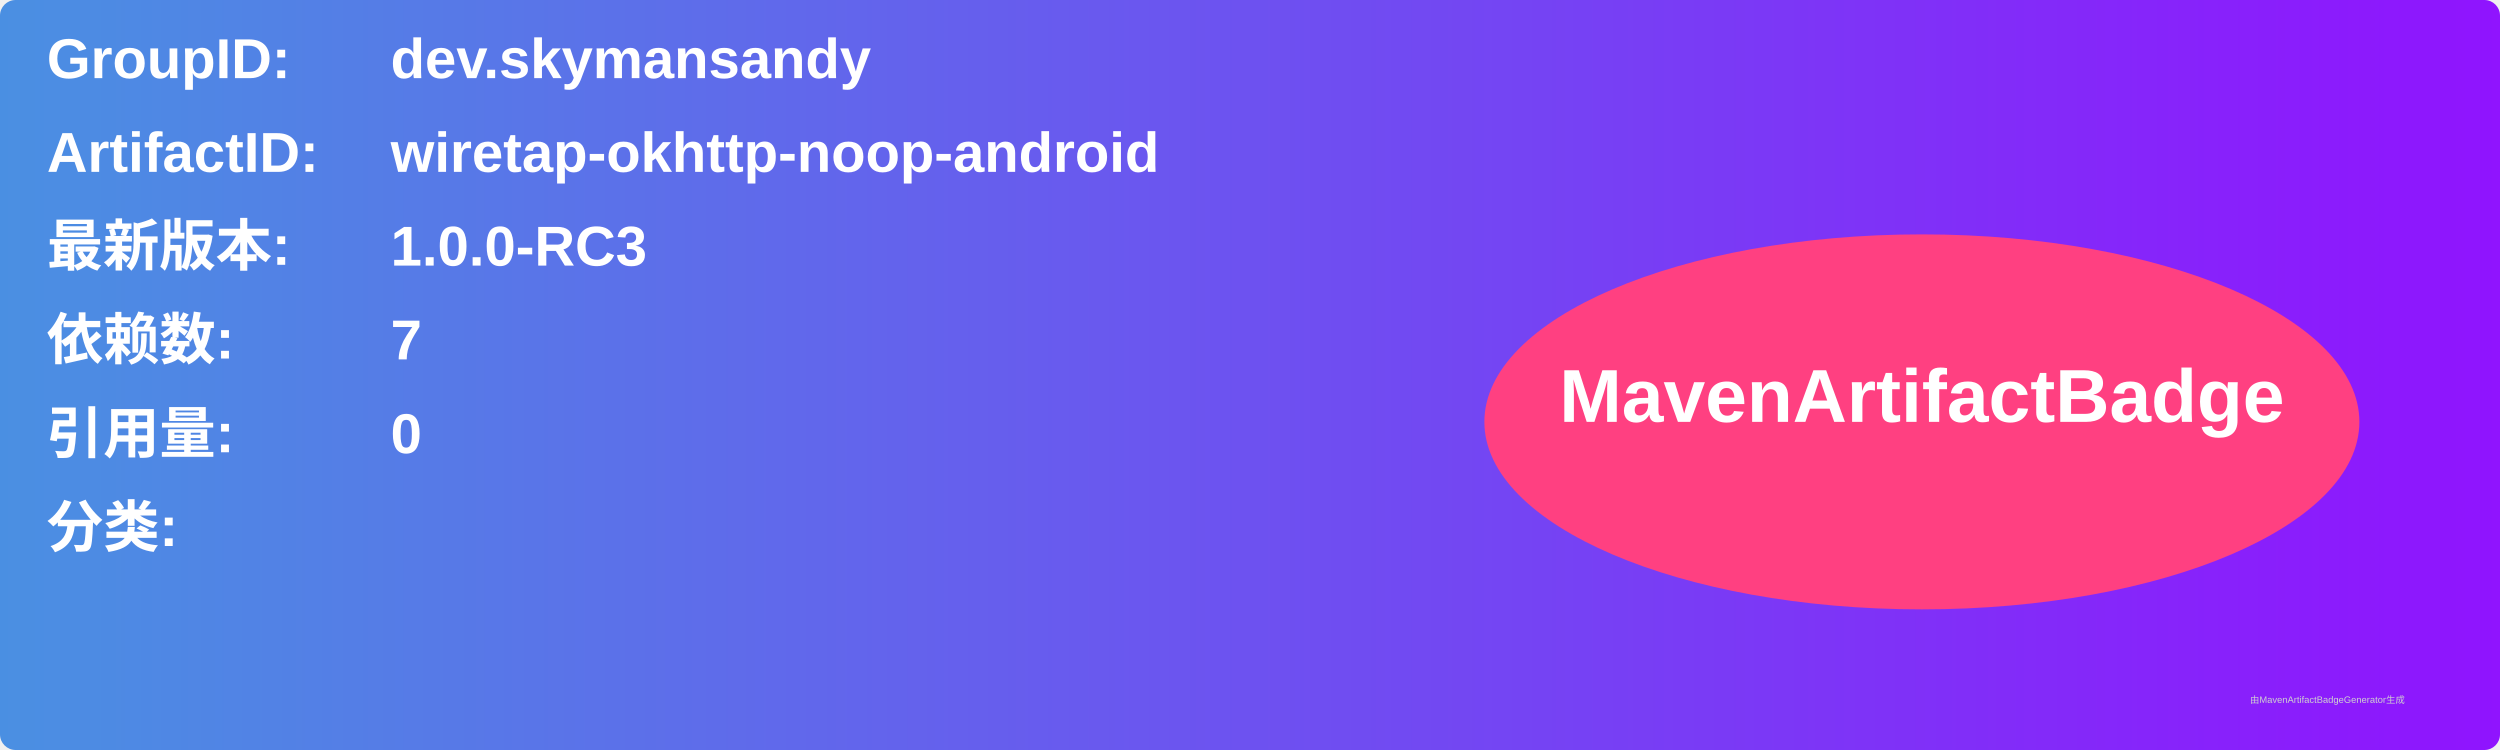
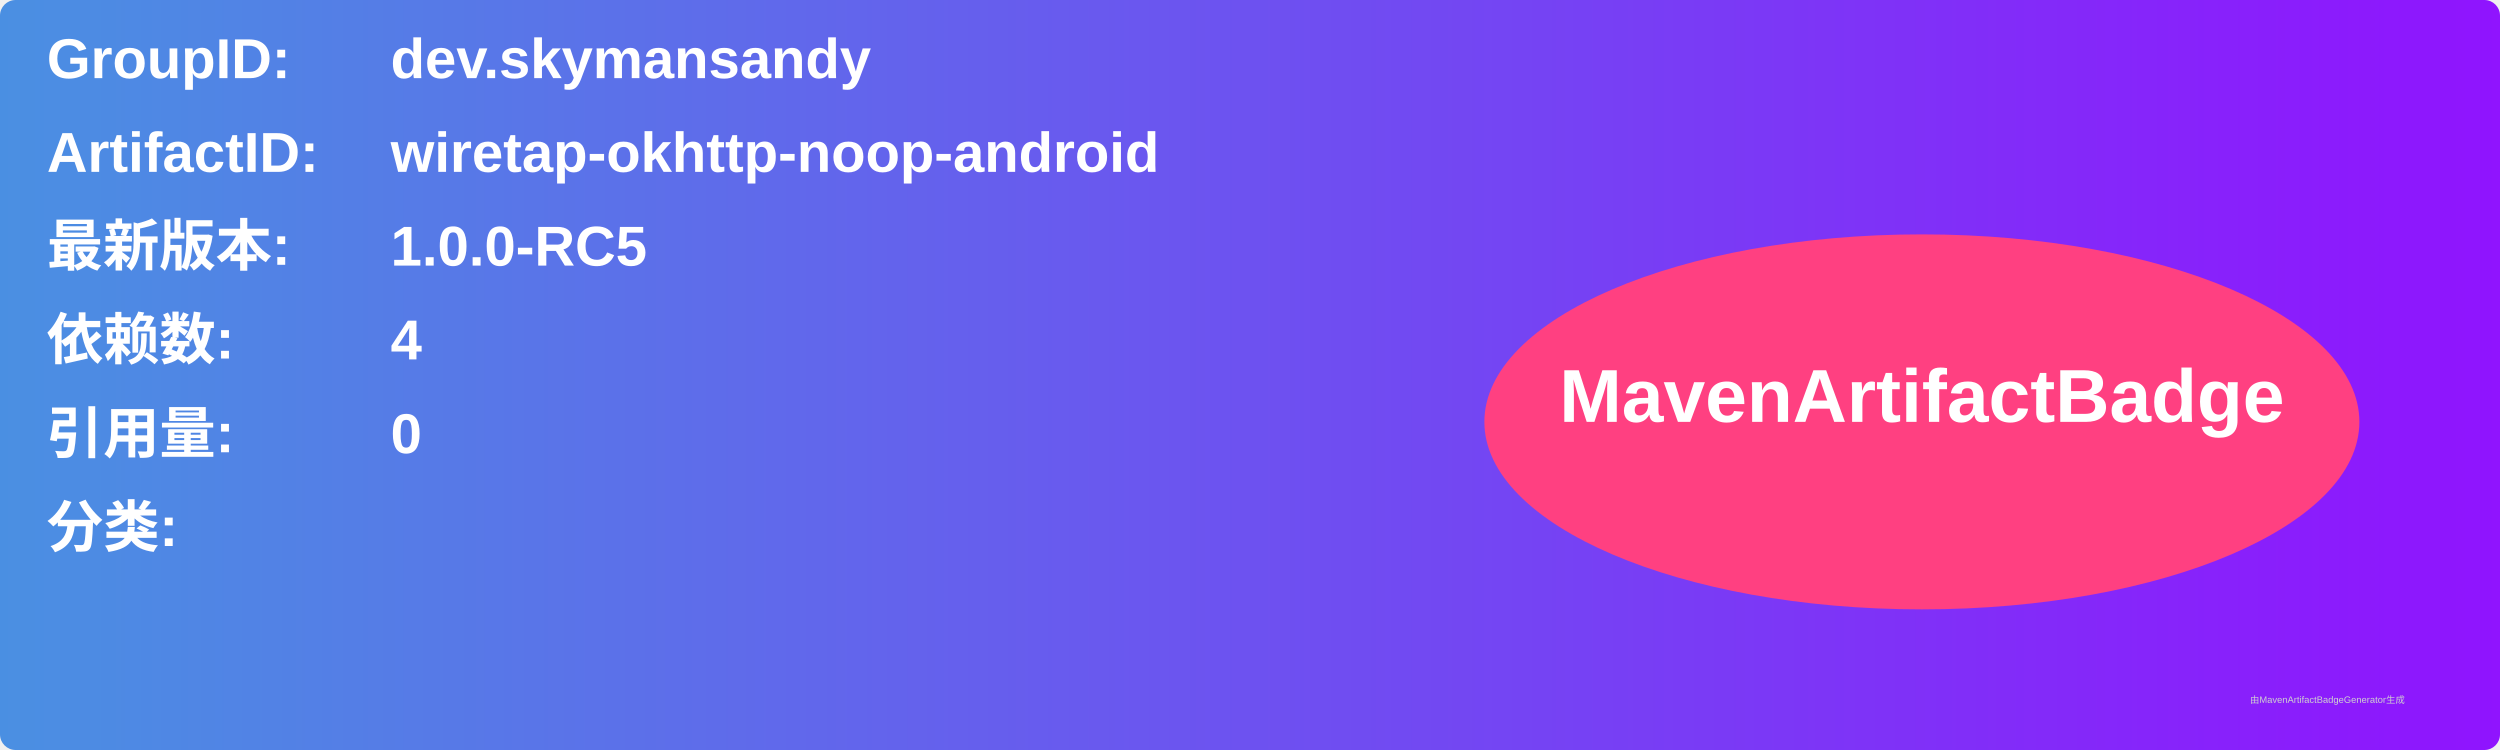
<svg xmlns="http://www.w3.org/2000/svg" width="800" height="240" viewBox="0 0 800 240">
  <linearGradient id="grad" x1="0%" y1="0%" x2="100%" y2="0%">
    <stop offset="0%" stop-color="#4a90e2" />
    <stop offset="100%" stop-color="#9013fe" />
  </linearGradient>
  <rect width="100%" height="100%" rx="5" ry="5" fill="url(#grad)" />
  <g transform="translate(15, 15)">
    <text x="0" y="10" font-family="Arial" font-size="18" fill="white" font-weight="bold" width="260">GroupID:</text>
    <text x="110" y="10" font-family="Arial" font-size="18" fill="white" font-weight="bold" width="460">dev.skymansandy</text>
    <text x="0" y="40" font-family="Arial" font-size="18" fill="white" font-weight="bold" width="260">ArtifactID:</text>
    <text x="110" y="40" font-family="Arial" font-size="18" fill="white" font-weight="bold" width="460">wiretap-okhttp-noop-android</text>
    <text x="0" y="70" font-family="Arial" font-size="18" fill="white" font-weight="bold">最新版本:</text>
    <text x="110" y="70" font-family="Arial" font-size="18" fill="white" font-weight="bold">
-       <tspan font-weight="bold">1.0.0-RC3</tspan>
+       <tspan font-weight="bold">1.0.0-RC5</tspan>
    </text>
    <text x="0" y="100" font-family="Arial" font-size="18" fill="white" font-weight="bold">依赖数: </text>
    <text x="110" y="100" font-family="Arial" font-size="18" fill="white">
-       <tspan font-weight="bold">7</tspan>
+       <tspan font-weight="bold">4</tspan>
    </text>
    <text x="0" y="130" font-family="Arial" font-size="18" fill="white" font-weight="bold">引用量: </text>
    <text x="110" y="130" font-family="Arial" font-size="18" fill="white">
      <tspan font-weight="bold">0</tspan>
    </text>
    <text x="0" y="160" font-family="Arial" font-size="18" fill="white" font-weight="bold">分类:</text>
    <text x="10" y="190" font-family="Arial" font-size="10" fill="white">
      <tspan font-weight="bold" />
    </text>
    <ellipse cx="600" cy="120" rx="140" ry="60" fill="#ff4081" />
    <text x="600" y="120" text-anchor="middle" font-family="Arial" font-size="24" fill="white" font-weight="bold">MavenArtifactBadge</text>
  </g>
  <text x="720" y="225" font-family="Arial" font-size="3" fill="#d0d0d0">由MavenArtifactBadgeGenerator生成</text>
</svg>
